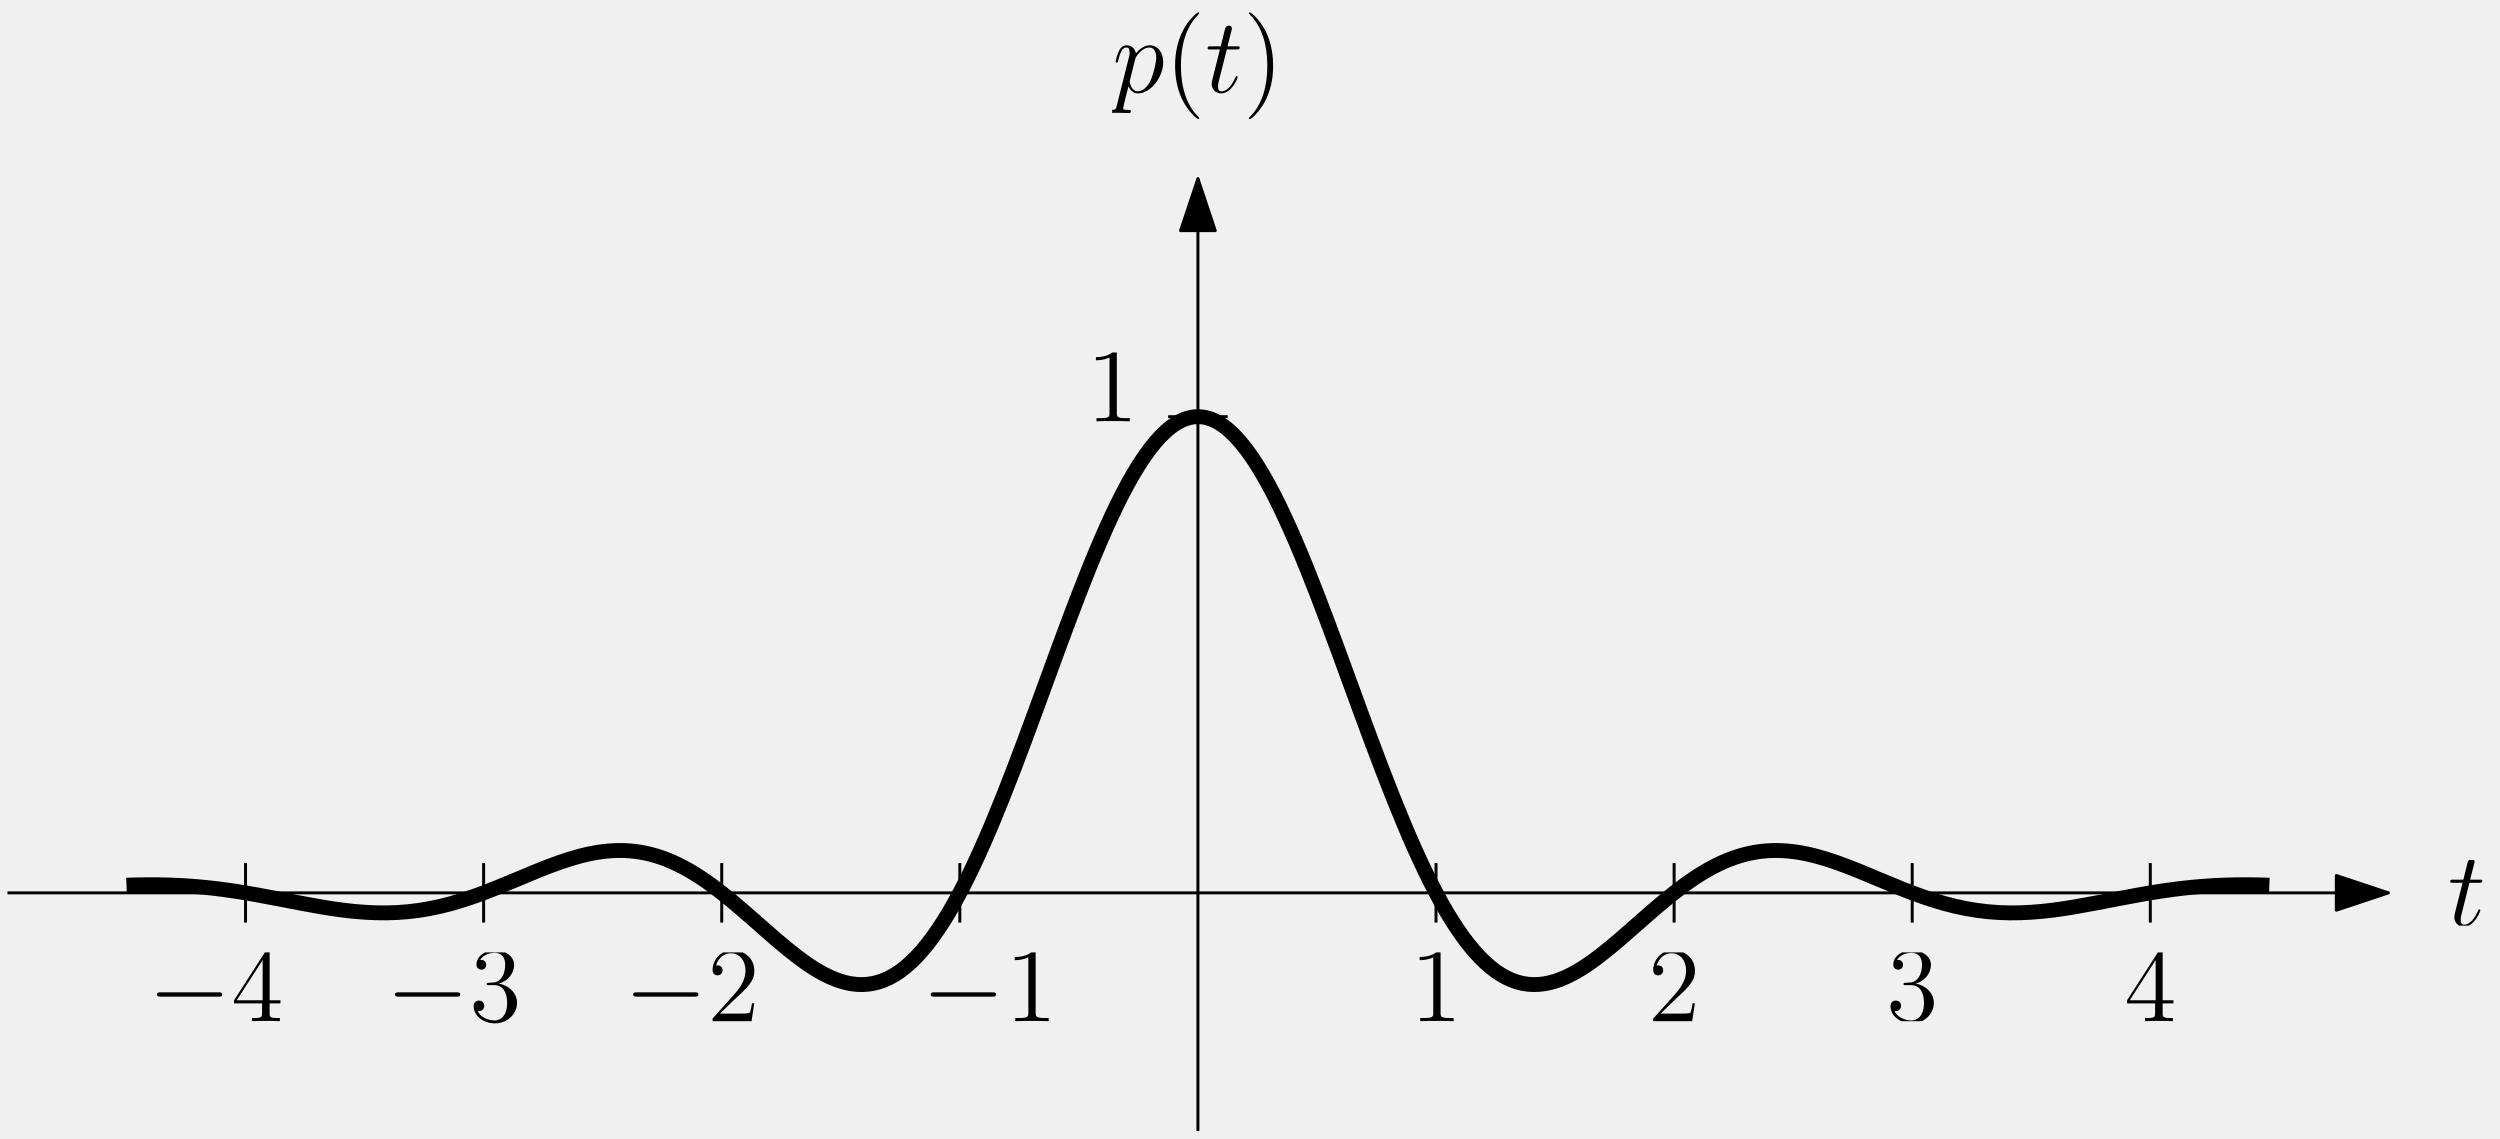
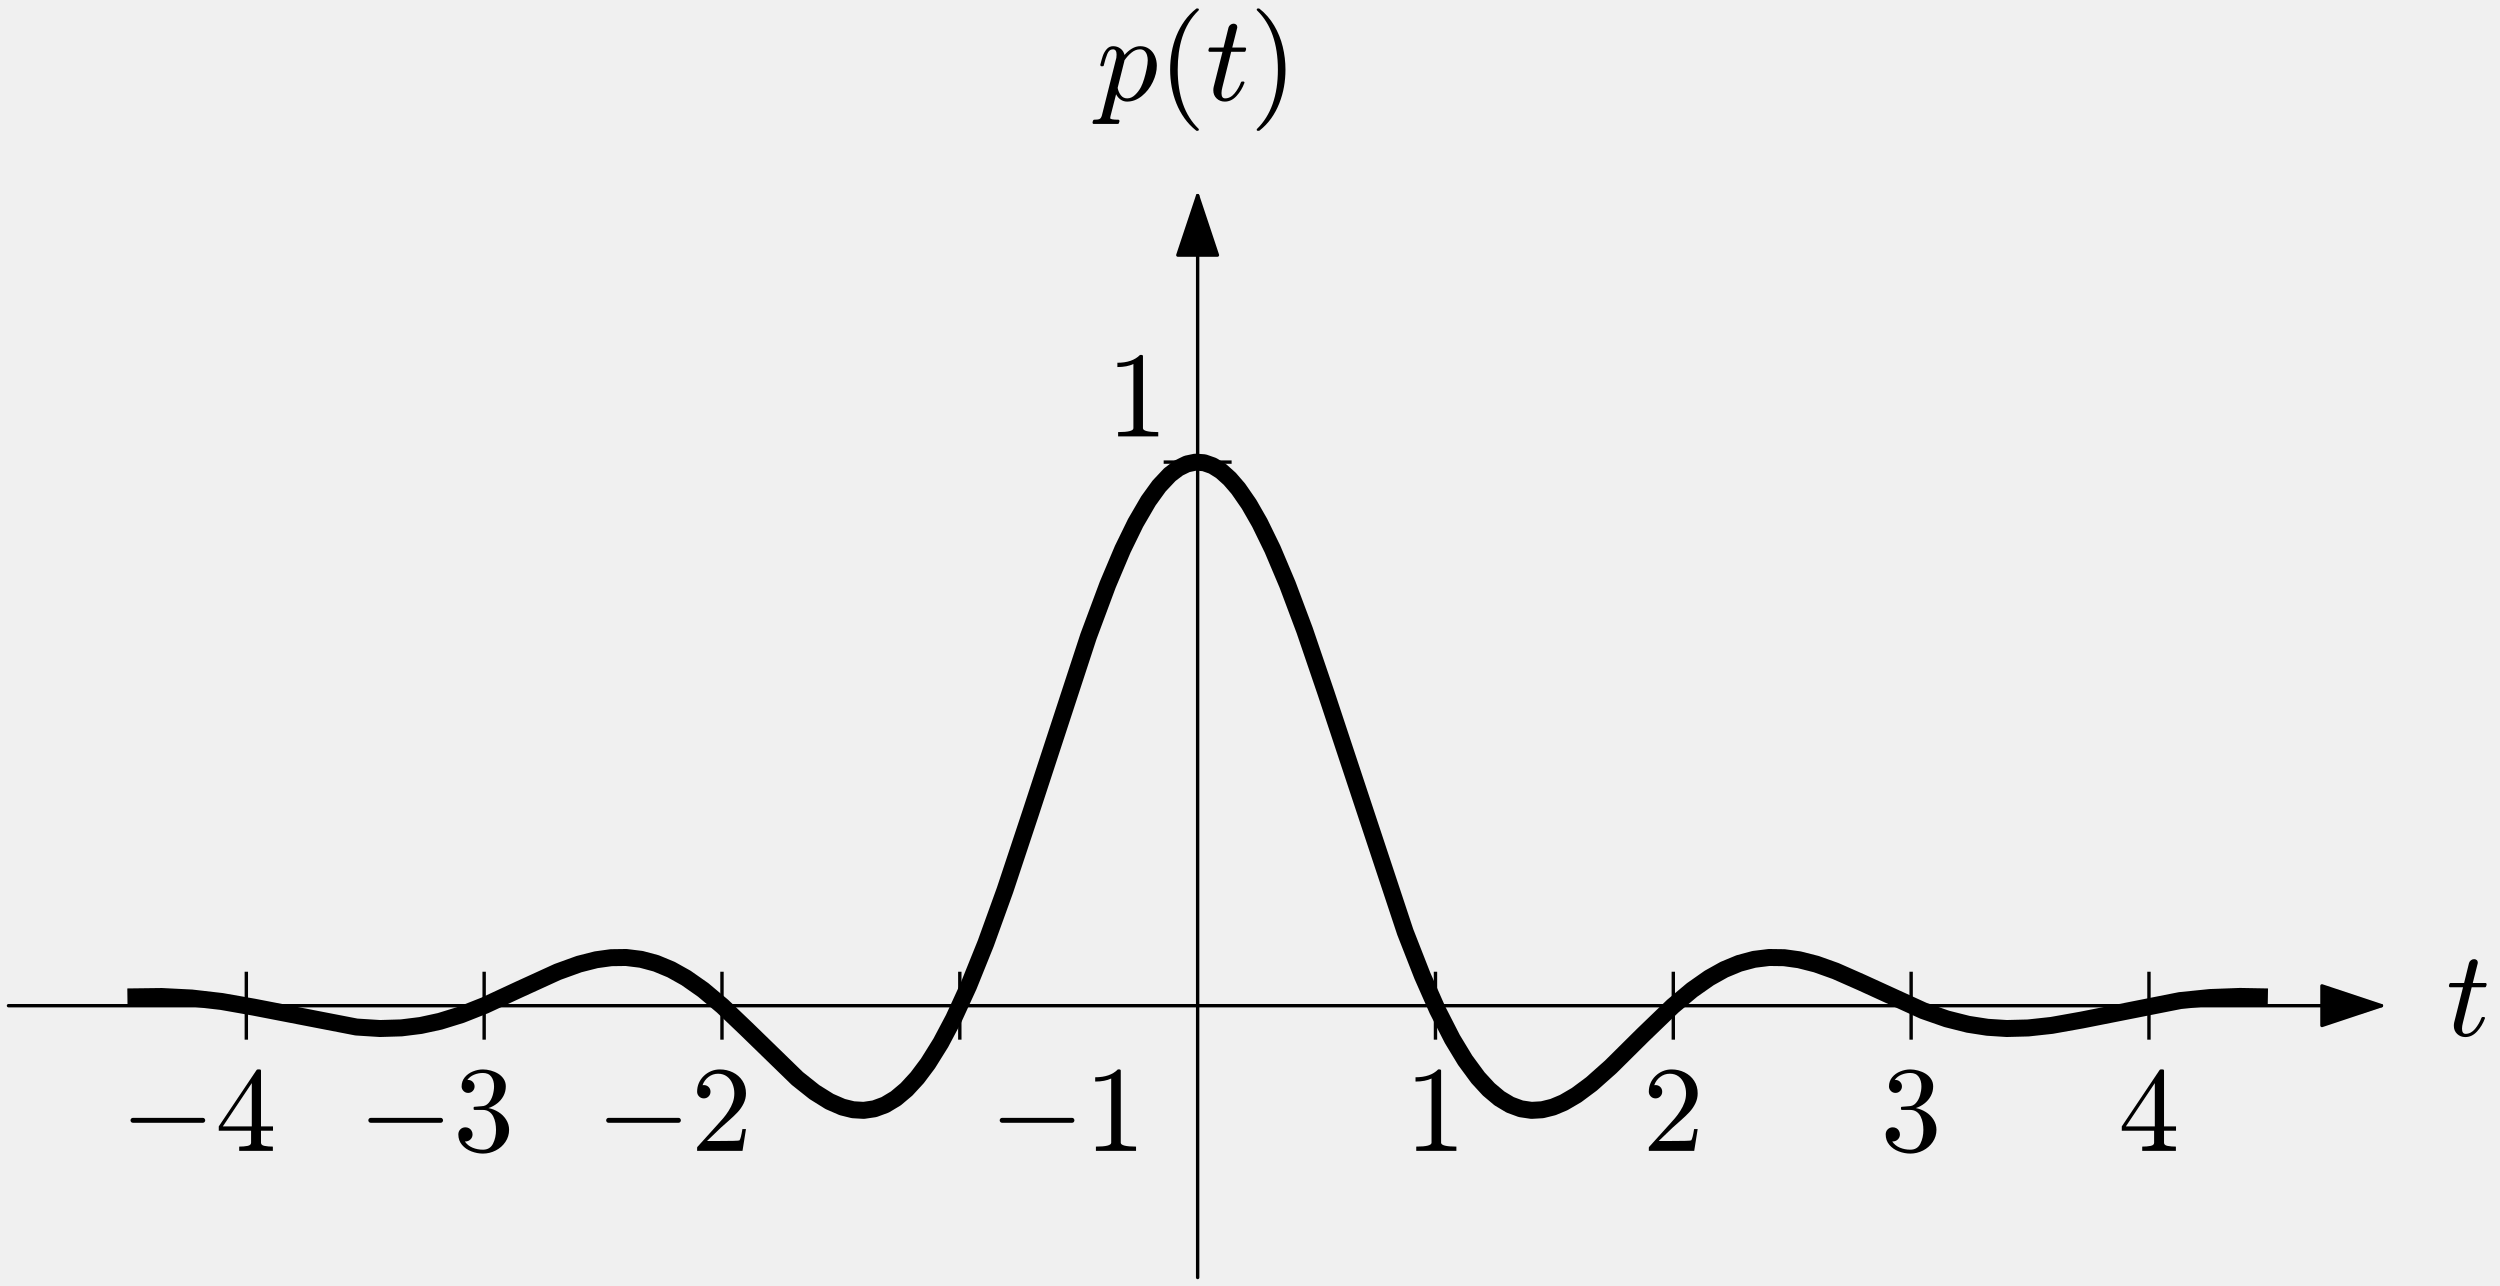
- <svg xmlns="http://www.w3.org/2000/svg" xmlns:xlink="http://www.w3.org/1999/xlink" width="336" height="153" viewBox="0 0 336 153">
+ <svg xmlns="http://www.w3.org/2000/svg" xmlns:xlink="http://www.w3.org/1999/xlink" width="294.328" height="151.4" viewBox="0 0 294.328 151.4" version="1.1">
  <style>
-       .fill { fill: black; }
-       .stroke { stroke: black; }
-       @media (prefers-color-scheme: dark) {
-         .fill { fill: white; }
-         .stroke { stroke: white; }
-       }
-     </style>
+ svg { color: black; fill: currentColor; }
+ @media (prefers-color-scheme: dark) { svg { color: white; } }
+ </style>
  <defs>
-     <g>
-       <g id="glyph-0-0">
-         <path d="M 6.312 -2.406 L 6 -2.406 C 5.953 -2.172 5.844 -1.375 5.688 -1.141 C 5.594 -1.016 4.781 -1.016 4.344 -1.016 L 1.688 -1.016 C 2.078 -1.344 2.953 -2.266 3.328 -2.609 C 5.516 -4.625 6.312 -5.359 6.312 -6.781 C 6.312 -8.438 5 -9.531 3.344 -9.531 C 1.672 -9.531 0.703 -8.125 0.703 -6.891 C 0.703 -6.156 1.328 -6.156 1.375 -6.156 C 1.672 -6.156 2.047 -6.375 2.047 -6.828 C 2.047 -7.234 1.781 -7.5 1.375 -7.5 C 1.25 -7.5 1.219 -7.5 1.172 -7.484 C 1.453 -8.469 2.219 -9.125 3.156 -9.125 C 4.375 -9.125 5.125 -8.109 5.125 -6.781 C 5.125 -5.562 4.422 -4.5 3.594 -3.578 L 0.703 -0.344 L 0.703 0 L 5.938 0 Z M 6.312 -2.406 " />
+     <style type="text/css">*{stroke-linejoin: round; stroke-linecap: butt}</style>
+   </defs>
+   <g id="figure_1">
+     <g id="patch_1">
+       <path d="M 0 151.4 L 294.328 151.4 L 294.328 0 L 0 0 L 0 151.4 z " style="fill: none" />
+     </g>
+     <g id="axes_1">
+       <g id="line2d_1">
+         <defs>
+           <path id="md6f2178f88" d="M 4 0 L -4 -0 " style="stroke: currentColor; stroke-width: 0.4" />
+         </defs>
+         <g clip-path="url(#p6a3c8a5337)">
+           <use xlink:href="#md6f2178f88" x="141" y="54.4" style="stroke: currentColor; stroke-width: 0.4" />
+         </g>
      </g>
-       <g id="glyph-0-1">
-         <path d="M 4.125 -9.188 C 4.125 -9.531 4.125 -9.531 3.844 -9.531 C 3.5 -9.156 2.781 -8.625 1.312 -8.625 L 1.312 -8.203 C 1.641 -8.203 2.359 -8.203 3.141 -8.578 L 3.141 -1.109 C 3.141 -0.594 3.094 -0.422 1.844 -0.422 L 1.391 -0.422 L 1.391 0 C 1.781 -0.031 3.172 -0.031 3.641 -0.031 C 4.109 -0.031 5.5 -0.031 5.875 0 L 5.875 -0.422 L 5.438 -0.422 C 4.172 -0.422 4.125 -0.594 4.125 -1.109 Z M 4.125 -9.188 " />
+       <g id="line2d_2">
+         <path d="M 15 117.37 L 19.032 117.32 L 22.56 117.498 L 26.088 117.905 L 29.868 118.57 L 41.964 120.913 L 44.736 121.089 L 47.256 121.014 L 49.524 120.732 L 51.792 120.241 L 54.312 119.462 L 57.084 118.364 L 61.116 116.491 L 65.652 114.418 L 68.172 113.506 L 70.188 112.994 L 71.952 112.75 L 73.716 112.726 L 75.48 112.943 L 77.244 113.416 L 79.008 114.148 L 80.772 115.134 L 82.788 116.547 L 85.056 118.45 L 87.828 121.094 L 93.876 126.976 L 95.892 128.579 L 97.656 129.68 L 99.168 130.338 L 100.428 130.651 L 101.688 130.725 L 102.948 130.539 L 104.208 130.074 L 105.468 129.317 L 106.728 128.256 L 107.988 126.886 L 109.248 125.205 L 110.76 122.779 L 112.272 119.923 L 114.036 116.077 L 116.052 111.073 L 118.32 104.798 L 121.344 95.696 L 128.148 74.924 L 130.416 68.833 L 132.18 64.659 L 133.692 61.561 L 135.204 58.966 L 136.464 57.221 L 137.724 55.881 L 138.732 55.113 L 139.74 54.621 L 140.748 54.409 L 141.756 54.479 L 142.764 54.832 L 143.772 55.463 L 144.78 56.368 L 145.788 57.538 L 147.048 59.361 L 148.308 61.561 L 149.82 64.659 L 151.584 68.833 L 153.6 74.213 L 156.12 81.606 L 165.444 109.732 L 167.46 114.883 L 169.224 118.878 L 170.988 122.333 L 172.5 124.831 L 174.012 126.886 L 175.272 128.256 L 176.532 129.317 L 177.792 130.074 L 179.052 130.539 L 180.312 130.725 L 181.572 130.651 L 182.832 130.338 L 184.092 129.809 L 185.604 128.926 L 187.368 127.614 L 189.636 125.599 L 193.416 121.85 L 196.944 118.45 L 199.212 116.547 L 201.228 115.134 L 202.992 114.148 L 204.756 113.416 L 206.52 112.943 L 208.284 112.726 L 210.048 112.75 L 211.812 112.994 L 213.828 113.506 L 216.096 114.316 L 219.12 115.65 L 226.428 118.99 L 229.2 119.957 L 231.72 120.592 L 233.988 120.943 L 236.256 121.088 L 238.776 121.023 L 241.548 120.722 L 245.076 120.092 L 256.668 117.799 L 260.196 117.441 L 263.724 117.311 L 267 117.37 L 267 117.37 " clip-path="url(#p6a3c8a5337)" style="fill: none; stroke: currentColor; stroke-width: 2" />
      </g>
-       <g id="glyph-0-2">
-         <path d="M 2.641 -5.156 C 2.391 -5.141 2.344 -5.125 2.344 -4.984 C 2.344 -4.844 2.406 -4.844 2.672 -4.844 L 3.328 -4.844 C 4.547 -4.844 5.094 -3.844 5.094 -2.469 C 5.094 -0.594 4.109 -0.094 3.406 -0.094 C 2.719 -0.094 1.547 -0.422 1.141 -1.359 C 1.594 -1.297 2.016 -1.547 2.016 -2.062 C 2.016 -2.484 1.703 -2.766 1.312 -2.766 C 0.969 -2.766 0.594 -2.562 0.594 -2.016 C 0.594 -0.75 1.859 0.297 3.453 0.297 C 5.156 0.297 6.422 -1 6.422 -2.453 C 6.422 -3.766 5.359 -4.812 3.984 -5.047 C 5.234 -5.406 6.031 -6.453 6.031 -7.578 C 6.031 -8.703 4.859 -9.531 3.469 -9.531 C 2.031 -9.531 0.969 -8.656 0.969 -7.609 C 0.969 -7.047 1.422 -6.922 1.641 -6.922 C 1.938 -6.922 2.281 -7.141 2.281 -7.578 C 2.281 -8.031 1.938 -8.234 1.625 -8.234 C 1.531 -8.234 1.5 -8.234 1.469 -8.219 C 2.016 -9.188 3.359 -9.188 3.422 -9.188 C 3.906 -9.188 4.828 -8.984 4.828 -7.578 C 4.828 -7.297 4.797 -6.5 4.375 -5.875 C 3.938 -5.25 3.453 -5.203 3.062 -5.188 Z M 2.641 -5.156 " />
+       <g id="line2d_3">
+         <defs>
+           <path id="mf447802146" d="M 0 4 L 0 -4 " style="stroke: currentColor; stroke-width: 0.4" />
+         </defs>
+         <g clip-path="url(#p6a3c8a5337)">
+           <use xlink:href="#mf447802146" x="29" y="118.4" style="stroke: currentColor; stroke-width: 0.4" />
+           <use xlink:href="#mf447802146" x="57" y="118.4" style="stroke: currentColor; stroke-width: 0.4" />
+           <use xlink:href="#mf447802146" x="85" y="118.4" style="stroke: currentColor; stroke-width: 0.4" />
+           <use xlink:href="#mf447802146" x="113" y="118.4" style="stroke: currentColor; stroke-width: 0.4" />
+           <use xlink:href="#mf447802146" x="169" y="118.4" style="stroke: currentColor; stroke-width: 0.4" />
+           <use xlink:href="#mf447802146" x="197" y="118.4" style="stroke: currentColor; stroke-width: 0.4" />
+           <use xlink:href="#mf447802146" x="225" y="118.4" style="stroke: currentColor; stroke-width: 0.4" />
+           <use xlink:href="#mf447802146" x="253" y="118.4" style="stroke: currentColor; stroke-width: 0.4" />
+         </g>
      </g>
-       <g id="glyph-0-3">
-         <path d="M 5.172 -9.344 C 5.172 -9.609 5.172 -9.688 4.984 -9.688 C 4.859 -9.688 4.812 -9.688 4.703 -9.516 L 0.391 -2.812 L 0.391 -2.391 L 4.156 -2.391 L 4.156 -1.094 C 4.156 -0.562 4.125 -0.422 3.078 -0.422 L 2.797 -0.422 L 2.797 0 C 3.125 -0.031 4.266 -0.031 4.656 -0.031 C 5.062 -0.031 6.203 -0.031 6.547 0 L 6.547 -0.422 L 6.25 -0.422 C 5.219 -0.422 5.172 -0.562 5.172 -1.094 L 5.172 -2.391 L 6.625 -2.391 L 6.625 -2.812 L 5.172 -2.812 Z M 4.234 -8.219 L 4.234 -2.812 L 0.75 -2.812 Z M 4.234 -8.219 " />
+       <g id="patch_2">
+         <path d="M 1 118.4 Q 141 118.4 280.367 118.4 " style="fill: none; stroke: currentColor; stroke-width: 0.4; stroke-linecap: round" />
+         <path d="M 273.367 116.07 L 280.367 118.4 L 273.367 120.73 z " style="stroke: currentColor; stroke-width: 0.4; stroke-linecap: round" />
      </g>
-       <g id="glyph-1-0">
-         <path d="M 2.891 -5.766 L 4.203 -5.766 C 4.469 -5.766 4.625 -5.766 4.625 -6.031 C 4.625 -6.188 4.531 -6.188 4.25 -6.188 L 2.984 -6.188 L 3.516 -8.281 C 3.578 -8.484 3.578 -8.5 3.578 -8.609 C 3.578 -8.828 3.391 -8.969 3.203 -8.969 C 3.078 -8.969 2.75 -8.922 2.641 -8.469 L 2.078 -6.188 L 0.734 -6.188 C 0.438 -6.188 0.312 -6.188 0.312 -5.906 C 0.312 -5.766 0.422 -5.766 0.688 -5.766 L 1.969 -5.766 L 1.016 -1.984 C 0.906 -1.484 0.859 -1.328 0.859 -1.141 C 0.859 -0.469 1.328 0.141 2.141 0.141 C 3.578 0.141 4.359 -1.953 4.359 -2.047 C 4.359 -2.141 4.297 -2.188 4.219 -2.188 C 4.188 -2.188 4.125 -2.188 4.109 -2.125 C 4.094 -2.109 4.078 -2.094 3.969 -1.859 C 3.672 -1.141 3.016 -0.141 2.188 -0.141 C 1.75 -0.141 1.719 -0.5 1.719 -0.812 C 1.719 -0.828 1.719 -1.109 1.766 -1.281 Z M 2.891 -5.766 " />
+       <g id="patch_3">
+         <path d="M 141 150.4 Q 141 86.4 141 23.033 " style="fill: none; stroke: currentColor; stroke-width: 0.4; stroke-linecap: round" />
+         <path d="M 138.67 30.033 L 141 23.033 L 143.33 30.033 z " style="stroke: currentColor; stroke-width: 0.4; stroke-linecap: round" />
      </g>
-       <g id="glyph-2-0">
-         <path d="M 0.609 1.828 C 0.516 2.25 0.453 2.359 -0.125 2.359 C -0.297 2.359 -0.438 2.359 -0.438 2.641 C -0.438 2.672 -0.438 2.781 -0.266 2.781 C -0.094 2.781 0.109 2.75 0.297 2.75 L 0.922 2.75 C 1.219 2.75 1.953 2.781 2.25 2.781 C 2.344 2.781 2.516 2.781 2.516 2.531 C 2.516 2.359 2.406 2.359 2.172 2.359 C 1.5 2.359 1.469 2.266 1.469 2.156 C 1.469 1.984 2.109 -0.484 2.188 -0.812 C 2.359 -0.422 2.734 0.141 3.484 0.141 C 5.109 0.141 6.859 -1.969 6.859 -4.078 C 6.859 -5.391 6.109 -6.328 5.031 -6.328 C 4.109 -6.328 3.344 -5.438 3.188 -5.234 C 3.062 -5.953 2.516 -6.328 1.938 -6.328 C 1.516 -6.328 1.188 -6.125 0.922 -5.578 C 0.656 -5.062 0.453 -4.188 0.453 -4.125 C 0.453 -4.078 0.516 -4 0.609 -4 C 0.734 -4 0.75 -4.016 0.828 -4.344 C 1.047 -5.188 1.312 -6.031 1.891 -6.031 C 2.219 -6.031 2.344 -5.812 2.344 -5.375 C 2.344 -5.031 2.297 -4.891 2.234 -4.641 Z M 3.094 -4.469 C 3.203 -4.875 3.594 -5.297 3.828 -5.5 C 3.984 -5.641 4.453 -6.031 5 -6.031 C 5.641 -6.031 5.922 -5.406 5.922 -4.656 C 5.922 -3.969 5.516 -2.359 5.156 -1.609 C 4.812 -0.828 4.141 -0.141 3.484 -0.141 C 2.516 -0.141 2.359 -1.375 2.359 -1.438 C 2.359 -1.484 2.375 -1.594 2.391 -1.656 Z M 3.094 -4.469 " />
+       <g id="text_1">
+         <g transform="translate(288 121.993) scale(0.144 -0.144)">
+           <defs>
+             <path id="Cmmi10-30" d="M 397 519 Q 397 613 416 697 L 878 2534 L 206 2534 Q 141 2534 141 2619 Q 166 2759 225 2759 L 934 2759 L 1191 3803 Q 1216 3888 1291 3947 Q 1366 4006 1459 4006 Q 1541 4006 1595 3957 Q 1650 3909 1650 3828 Q 1650 3809 1648 3798 Q 1647 3788 1644 3775 L 1388 2759 L 2047 2759 Q 2113 2759 2113 2675 Q 2109 2659 2100 2621 Q 2091 2584 2075 2559 Q 2059 2534 2028 2534 L 1331 2534 L 872 684 Q 825 503 825 372 Q 825 97 1013 97 Q 1294 97 1511 361 Q 1728 625 1844 941 Q 1869 978 1894 978 L 1972 978 Q 1997 978 2012 961 Q 2028 944 2028 922 Q 2028 909 2022 903 Q 1881 516 1612 222 Q 1344 -72 997 -72 Q 744 -72 570 93 Q 397 259 397 519 z " transform="scale(0.015625)" />
+           </defs>
+           <use xlink:href="#Cmmi10-30" transform="translate(0 0.40625)" />
+         </g>
      </g>
-       <g id="glyph-3-0">
-         <path d="M 4.656 3.484 C 4.656 3.438 4.656 3.406 4.422 3.172 C 2.984 1.719 2.188 -0.641 2.188 -3.578 C 2.188 -6.359 2.859 -8.75 4.516 -10.438 C 4.656 -10.578 4.656 -10.594 4.656 -10.641 C 4.656 -10.734 4.594 -10.75 4.531 -10.75 C 4.344 -10.75 3.172 -9.719 2.469 -8.312 C 1.734 -6.875 1.406 -5.328 1.406 -3.578 C 1.406 -2.297 1.609 -0.594 2.359 0.953 C 3.203 2.672 4.375 3.594 4.531 3.594 C 4.594 3.594 4.656 3.578 4.656 3.484 Z M 4.656 3.484 " />
+       <g id="text_2">
+         <g transform="translate(129.12 11.8) scale(0.144 -0.144)">
+           <defs>
+             <path id="Cmmi10-80" d="M -159 -1241 Q -219 -1241 -219 -1159 Q -197 -1019 -134 -1019 Q 66 -1019 145 -983 Q 225 -947 269 -800 L 991 2081 Q 1038 2200 1038 2388 Q 1038 2663 850 2663 Q 650 2663 553 2423 Q 456 2184 366 1819 Q 366 1778 313 1778 L 238 1778 Q 222 1778 203 1801 Q 184 1825 184 1844 Q 253 2122 317 2315 Q 381 2509 517 2668 Q 653 2828 856 2828 Q 1075 2828 1240 2704 Q 1406 2581 1453 2369 Q 1628 2572 1840 2700 Q 2053 2828 2278 2828 Q 2547 2828 2745 2684 Q 2944 2541 3044 2308 Q 3144 2075 3144 1806 Q 3144 1394 2933 953 Q 2722 513 2361 220 Q 2000 -72 1588 -72 Q 1400 -72 1248 34 Q 1097 141 1013 313 L 722 -825 Q 706 -919 703 -934 Q 703 -1019 1125 -1019 Q 1191 -1019 1191 -1100 Q 1169 -1184 1155 -1212 Q 1141 -1241 1081 -1241 L -159 -1241 z M 1594 97 Q 1816 97 2006 280 Q 2197 463 2316 691 Q 2403 863 2479 1111 Q 2556 1359 2612 1640 Q 2669 1922 2669 2088 Q 2669 2234 2630 2362 Q 2591 2491 2502 2577 Q 2413 2663 2266 2663 Q 2031 2663 1823 2495 Q 1616 2328 1447 2081 L 1447 2059 L 1094 647 Q 1138 419 1263 258 Q 1388 97 1594 97 z " transform="scale(0.015625)" />
+             <path id="Cmr10-77" d="M 1984 -1588 Q 1628 -1306 1370 -942 Q 1113 -578 948 -165 Q 784 247 703 697 Q 622 1147 622 1600 Q 622 2059 703 2509 Q 784 2959 951 3375 Q 1119 3791 1378 4153 Q 1638 4516 1984 4788 Q 1984 4800 2016 4800 L 2075 4800 Q 2094 4800 2109 4783 Q 2125 4766 2125 4744 Q 2125 4716 2113 4703 Q 1800 4397 1592 4047 Q 1384 3697 1257 3301 Q 1131 2906 1075 2482 Q 1019 2059 1019 1600 Q 1019 -434 2106 -1491 Q 2125 -1509 2125 -1544 Q 2125 -1559 2108 -1579 Q 2091 -1600 2075 -1600 L 2016 -1600 Q 1984 -1600 1984 -1588 z " transform="scale(0.015625)" />
+             <path id="Cmr10-44" d="M 416 -1600 Q 359 -1600 359 -1544 Q 359 -1516 372 -1503 Q 1466 -434 1466 1600 Q 1466 3634 384 4691 Q 359 4706 359 4744 Q 359 4766 376 4783 Q 394 4800 416 4800 L 475 4800 Q 494 4800 506 4788 Q 966 4425 1272 3906 Q 1578 3388 1720 2800 Q 1863 2213 1863 1600 Q 1863 1147 1786 708 Q 1709 269 1542 -157 Q 1375 -584 1119 -945 Q 863 -1306 506 -1588 Q 494 -1600 475 -1600 L 416 -1600 z " transform="scale(0.015625)" />
+           </defs>
+           <use xlink:href="#Cmmi10-80" />
+           <use xlink:href="#Cmr10-77" transform="translate(50.29297 0)" />
+           <use xlink:href="#Cmmi10-30" transform="translate(89.11133 0)" />
+           <use xlink:href="#Cmr10-44" transform="translate(125.1953 0)" />
+         </g>
      </g>
-       <g id="glyph-4-0">
-         <path d="M 2.891 -5.766 L 4.203 -5.766 C 4.469 -5.766 4.625 -5.766 4.625 -6.031 C 4.625 -6.188 4.531 -6.188 4.25 -6.188 L 2.984 -6.188 L 3.516 -8.281 C 3.578 -8.484 3.578 -8.5 3.578 -8.609 C 3.578 -8.828 3.391 -8.969 3.203 -8.969 C 3.078 -8.969 2.75 -8.922 2.641 -8.469 L 2.078 -6.188 L 0.734 -6.188 C 0.438 -6.188 0.312 -6.188 0.312 -5.906 C 0.312 -5.766 0.422 -5.766 0.688 -5.766 L 1.969 -5.766 L 1.016 -1.984 C 0.906 -1.484 0.859 -1.328 0.859 -1.141 C 0.859 -0.469 1.328 0.141 2.141 0.141 C 3.578 0.141 4.359 -1.953 4.359 -2.047 C 4.359 -2.141 4.297 -2.188 4.219 -2.188 C 4.188 -2.188 4.125 -2.188 4.109 -2.125 C 4.094 -2.109 4.078 -2.094 3.969 -1.859 C 3.672 -1.141 3.016 -0.141 2.188 -0.141 C 1.75 -0.141 1.719 -0.5 1.719 -0.812 C 1.719 -0.828 1.719 -1.109 1.766 -1.281 Z M 2.891 -5.766 " />
+       <g id="text_3">
+         <g transform="translate(130.3 51.43281) scale(0.144 -0.144)">
+           <defs>
+             <path id="Cmr10-64" d="M 594 0 L 594 225 Q 1394 225 1394 428 L 1394 3788 Q 1063 3628 556 3628 L 556 3853 Q 1341 3853 1741 4263 L 1831 4263 Q 1853 4263 1873 4245 Q 1894 4228 1894 4206 L 1894 428 Q 1894 225 2694 225 L 2694 0 L 594 0 z " transform="scale(0.015625)" />
+           </defs>
+           <use xlink:href="#Cmr10-64" transform="translate(0 0.390625)" />
+         </g>
      </g>
-       <g id="glyph-5-0">
-         <path d="M 4.047 -3.578 C 4.047 -4.656 3.906 -6.438 3.094 -8.109 C 2.25 -9.828 1.078 -10.75 0.922 -10.75 C 0.859 -10.75 0.781 -10.734 0.781 -10.641 C 0.781 -10.594 0.781 -10.578 1.031 -10.328 C 2.469 -8.875 3.266 -6.516 3.266 -3.578 C 3.266 -0.797 2.594 1.594 0.938 3.281 C 0.781 3.406 0.781 3.438 0.781 3.484 C 0.781 3.578 0.859 3.594 0.922 3.594 C 1.109 3.594 2.281 2.562 2.984 1.156 C 3.719 -0.297 4.047 -1.844 4.047 -3.578 Z M 4.047 -3.578 " />
+       <g id="text_4">
+         <g transform="translate(14.168 135.5531) scale(0.144 -0.144)">
+           <defs>
+             <path id="Cmsy10-11" d="M 653 1472 Q 600 1472 565 1512 Q 531 1553 531 1600 Q 531 1647 565 1687 Q 600 1728 653 1728 L 4325 1728 Q 4375 1728 4408 1687 Q 4441 1647 4441 1600 Q 4441 1553 4408 1512 Q 4375 1472 4325 1472 L 653 1472 z " transform="scale(0.015625)" />
+             <path id="Cmr10-3b" d="M 178 1056 L 178 1281 L 2156 4231 Q 2178 4263 2222 4263 L 2316 4263 Q 2388 4263 2388 4191 L 2388 1281 L 3016 1281 L 3016 1056 L 2388 1056 L 2388 428 Q 2388 297 2575 261 Q 2763 225 3009 225 L 3009 0 L 1247 0 L 1247 225 Q 1494 225 1681 261 Q 1869 297 1869 428 L 1869 1056 L 178 1056 z M 391 1281 L 1906 1281 L 1906 3547 L 391 1281 z " transform="scale(0.015625)" />
+           </defs>
+           <use xlink:href="#Cmsy10-11" transform="translate(0 0.390625)" />
+           <use xlink:href="#Cmr10-3b" transform="translate(77.68555 0.390625)" />
+         </g>
      </g>
-       <g id="glyph-6-0">
-         <path d="M 9.453 -3.297 C 9.703 -3.297 9.953 -3.297 9.953 -3.578 C 9.953 -3.875 9.703 -3.875 9.453 -3.875 L 1.688 -3.875 C 1.453 -3.875 1.188 -3.875 1.188 -3.578 C 1.188 -3.297 1.453 -3.297 1.688 -3.297 Z M 9.453 -3.297 " />
+       <g id="text_5">
+         <g transform="translate(42.168 135.5531) scale(0.144 -0.144)">
+           <defs>
+             <path id="Cmr10-6e" d="M 609 494 Q 759 275 1012 169 Q 1266 63 1556 63 Q 1928 63 2084 380 Q 2241 697 2241 1100 Q 2241 1281 2208 1462 Q 2175 1644 2097 1800 Q 2019 1956 1883 2050 Q 1747 2144 1550 2144 L 1125 2144 Q 1069 2144 1069 2203 L 1069 2259 Q 1069 2309 1125 2309 L 1478 2338 Q 1703 2338 1851 2506 Q 2000 2675 2069 2917 Q 2138 3159 2138 3378 Q 2138 3684 1994 3881 Q 1850 4078 1556 4078 Q 1313 4078 1091 3986 Q 869 3894 738 3706 Q 750 3709 759 3711 Q 769 3713 781 3713 Q 925 3713 1022 3613 Q 1119 3513 1119 3372 Q 1119 3234 1022 3134 Q 925 3034 781 3034 Q 641 3034 541 3134 Q 441 3234 441 3372 Q 441 3647 606 3850 Q 772 4053 1033 4158 Q 1294 4263 1556 4263 Q 1750 4263 1965 4205 Q 2181 4147 2356 4039 Q 2531 3931 2642 3762 Q 2753 3594 2753 3378 Q 2753 3109 2633 2881 Q 2513 2653 2303 2487 Q 2094 2322 1844 2241 Q 2122 2188 2372 2031 Q 2622 1875 2773 1631 Q 2925 1388 2925 1106 Q 2925 753 2731 467 Q 2538 181 2222 20 Q 1906 -141 1556 -141 Q 1256 -141 954 -26 Q 653 88 461 316 Q 269 544 269 863 Q 269 1022 375 1128 Q 481 1234 641 1234 Q 744 1234 830 1186 Q 916 1138 964 1050 Q 1013 963 1013 863 Q 1013 706 903 600 Q 794 494 641 494 L 609 494 z " transform="scale(0.015625)" />
+           </defs>
+           <use xlink:href="#Cmsy10-11" transform="translate(0 0.390625)" />
+           <use xlink:href="#Cmr10-6e" transform="translate(77.68555 0.390625)" />
+         </g>
      </g>
-       <g id="glyph-7-0">
-         <path d="M 4.125 -9.188 C 4.125 -9.531 4.125 -9.531 3.844 -9.531 C 3.5 -9.156 2.781 -8.625 1.312 -8.625 L 1.312 -8.203 C 1.641 -8.203 2.359 -8.203 3.141 -8.578 L 3.141 -1.109 C 3.141 -0.594 3.094 -0.422 1.844 -0.422 L 1.391 -0.422 L 1.391 0 C 1.781 -0.031 3.172 -0.031 3.641 -0.031 C 4.109 -0.031 5.5 -0.031 5.875 0 L 5.875 -0.422 L 5.438 -0.422 C 4.172 -0.422 4.125 -0.594 4.125 -1.109 Z M 4.125 -9.188 " />
+       <g id="text_6">
+         <g transform="translate(70.168 135.5531) scale(0.144 -0.144)">
+           <defs>
+             <path id="Cmr10-31" d="M 319 0 L 319 172 Q 319 188 331 206 L 1325 1306 Q 1550 1550 1690 1715 Q 1831 1881 1968 2097 Q 2106 2313 2186 2536 Q 2266 2759 2266 3009 Q 2266 3272 2169 3511 Q 2072 3750 1880 3894 Q 1688 4038 1416 4038 Q 1138 4038 916 3870 Q 694 3703 603 3438 Q 628 3444 672 3444 Q 816 3444 917 3347 Q 1019 3250 1019 3097 Q 1019 2950 917 2848 Q 816 2747 672 2747 Q 522 2747 420 2851 Q 319 2956 319 3097 Q 319 3338 409 3548 Q 500 3759 670 3923 Q 841 4088 1055 4175 Q 1269 4263 1509 4263 Q 1875 4263 2190 4108 Q 2506 3953 2690 3670 Q 2875 3388 2875 3009 Q 2875 2731 2753 2481 Q 2631 2231 2440 2026 Q 2250 1822 1953 1562 Q 1656 1303 1563 1216 L 838 519 L 1453 519 Q 1906 519 2211 526 Q 2516 534 2534 550 Q 2609 631 2688 1141 L 2875 1141 L 2694 0 L 319 0 z " transform="scale(0.015625)" />
+           </defs>
+           <use xlink:href="#Cmsy10-11" transform="translate(0 0.390625)" />
+           <use xlink:href="#Cmr10-31" transform="translate(77.68555 0.390625)" />
+         </g>
      </g>
-       <g id="glyph-7-1">
-         <path d="M 6.312 -2.406 L 6 -2.406 C 5.953 -2.172 5.844 -1.375 5.688 -1.141 C 5.594 -1.016 4.781 -1.016 4.344 -1.016 L 1.688 -1.016 C 2.078 -1.344 2.953 -2.266 3.328 -2.609 C 5.516 -4.625 6.312 -5.359 6.312 -6.781 C 6.312 -8.438 5 -9.531 3.344 -9.531 C 1.672 -9.531 0.703 -8.125 0.703 -6.891 C 0.703 -6.156 1.328 -6.156 1.375 -6.156 C 1.672 -6.156 2.047 -6.375 2.047 -6.828 C 2.047 -7.234 1.781 -7.5 1.375 -7.5 C 1.25 -7.5 1.219 -7.5 1.172 -7.484 C 1.453 -8.469 2.219 -9.125 3.156 -9.125 C 4.375 -9.125 5.125 -8.109 5.125 -6.781 C 5.125 -5.562 4.422 -4.5 3.594 -3.578 L 0.703 -0.344 L 0.703 0 L 5.938 0 Z M 6.312 -2.406 " />
+       <g id="text_7">
+         <g transform="translate(116.5 135.5531) scale(0.144 -0.144)">
+           <use xlink:href="#Cmsy10-11" transform="translate(0 0.390625)" />
+           <use xlink:href="#Cmr10-64" transform="translate(77.68555 0.390625)" />
+         </g>
      </g>
-       <g id="glyph-7-2">
-         <path d="M 2.641 -5.156 C 2.391 -5.141 2.344 -5.125 2.344 -4.984 C 2.344 -4.844 2.406 -4.844 2.672 -4.844 L 3.328 -4.844 C 4.547 -4.844 5.094 -3.844 5.094 -2.469 C 5.094 -0.594 4.109 -0.094 3.406 -0.094 C 2.719 -0.094 1.547 -0.422 1.141 -1.359 C 1.594 -1.297 2.016 -1.547 2.016 -2.062 C 2.016 -2.484 1.703 -2.766 1.312 -2.766 C 0.969 -2.766 0.594 -2.562 0.594 -2.016 C 0.594 -0.75 1.859 0.297 3.453 0.297 C 5.156 0.297 6.422 -1 6.422 -2.453 C 6.422 -3.766 5.359 -4.812 3.984 -5.047 C 5.234 -5.406 6.031 -6.453 6.031 -7.578 C 6.031 -8.703 4.859 -9.531 3.469 -9.531 C 2.031 -9.531 0.969 -8.656 0.969 -7.609 C 0.969 -7.047 1.422 -6.922 1.641 -6.922 C 1.938 -6.922 2.281 -7.141 2.281 -7.578 C 2.281 -8.031 1.938 -8.234 1.625 -8.234 C 1.531 -8.234 1.5 -8.234 1.469 -8.219 C 2.016 -9.188 3.359 -9.188 3.422 -9.188 C 3.906 -9.188 4.828 -8.984 4.828 -7.578 C 4.828 -7.297 4.797 -6.5 4.375 -5.875 C 3.938 -5.25 3.453 -5.203 3.062 -5.188 Z M 2.641 -5.156 " />
+       <g id="text_8">
+         <g transform="translate(165.4 135.5531) scale(0.144 -0.144)">
+           <use xlink:href="#Cmr10-64" transform="translate(0 0.390625)" />
+         </g>
      </g>
-       <g id="glyph-7-3">
-         <path d="M 5.172 -9.344 C 5.172 -9.609 5.172 -9.688 4.984 -9.688 C 4.859 -9.688 4.812 -9.688 4.703 -9.516 L 0.391 -2.812 L 0.391 -2.391 L 4.156 -2.391 L 4.156 -1.094 C 4.156 -0.562 4.125 -0.422 3.078 -0.422 L 2.797 -0.422 L 2.797 0 C 3.125 -0.031 4.266 -0.031 4.656 -0.031 C 5.062 -0.031 6.203 -0.031 6.547 0 L 6.547 -0.422 L 6.25 -0.422 C 5.219 -0.422 5.172 -0.562 5.172 -1.094 L 5.172 -2.391 L 6.625 -2.391 L 6.625 -2.812 L 5.172 -2.812 Z M 4.234 -8.219 L 4.234 -2.812 L 0.75 -2.812 Z M 4.234 -8.219 " />
+       <g id="text_9">
+         <g transform="translate(193.4 135.5531) scale(0.144 -0.144)">
+           <use xlink:href="#Cmr10-31" transform="translate(0 0.390625)" />
+         </g>
+       </g>
+       <g id="text_10">
+         <g transform="translate(221.4 135.5531) scale(0.144 -0.144)">
+           <use xlink:href="#Cmr10-6e" transform="translate(0 0.390625)" />
+         </g>
+       </g>
+       <g id="text_11">
+         <g transform="translate(249.4 135.5531) scale(0.144 -0.144)">
+           <use xlink:href="#Cmr10-3b" transform="translate(0 0.390625)" />
+         </g>
      </g>
    </g>
-     <clipPath id="clip-0">
-       <path clip-rule="nonzero" d="M 222 128 L 228 128 L 228 137.246 L 222 137.246 Z M 222 128 " />
-     </clipPath>
-     <clipPath id="clip-1">
-       <path clip-rule="nonzero" d="M 147 47.375 L 152 47.375 L 152 56.621 L 147 56.621 Z M 147 47.375 " />
-     </clipPath>
-     <clipPath id="clip-2">
-       <path clip-rule="nonzero" d="M 329 115.586 L 334 115.586 L 334 124.41 L 329 124.41 Z M 329 115.586 " />
-     </clipPath>
-     <clipPath id="clip-3">
-       <path clip-rule="nonzero" d="M 149.477 6 L 157 6 L 157 16 L 149.477 16 Z M 149.477 6 " />
-     </clipPath>
-     <clipPath id="clip-4">
-       <path clip-rule="nonzero" d="M 157 1.652 L 162 1.652 L 162 16 L 157 16 Z M 157 1.652 " />
-     </clipPath>
-     <clipPath id="clip-5">
-       <path clip-rule="nonzero" d="M 167 1.652 L 172 1.652 L 172 16 L 167 16 Z M 167 1.652 " />
-     </clipPath>
-     <clipPath id="clip-6">
-       <path clip-rule="nonzero" d="M 254 128 L 260 128 L 260 137.246 L 254 137.246 Z M 254 128 " />
-     </clipPath>
-     <clipPath id="clip-7">
-       <path clip-rule="nonzero" d="M 285.488 128 L 292.512 128 L 292.512 137.246 L 285.488 137.246 Z M 285.488 128 " />
-     </clipPath>
-     <clipPath id="clip-8">
-       <path clip-rule="nonzero" d="M 190 128 L 196 128 L 196 137.246 L 190 137.246 Z M 190 128 " />
-     </clipPath>
-     <clipPath id="clip-9">
-       <path clip-rule="nonzero" d="M 136 128 L 141 128 L 141 138 L 136 138 Z M 136 128 " />
-     </clipPath>
-     <clipPath id="clip-10">
-       <path clip-rule="nonzero" d="M 95 128 L 102 128 L 102 138 L 95 138 Z M 95 128 " />
-     </clipPath>
-     <clipPath id="clip-11">
-       <path clip-rule="nonzero" d="M 63 128 L 70 128 L 70 138 L 63 138 Z M 63 128 " />
-     </clipPath>
-     <clipPath id="clip-12">
-       <path clip-rule="nonzero" d="M 31 128 L 38 128 L 38 138 L 31 138 Z M 31 128 " />
+   </g>
+   <defs>
+     <clipPath id="p6a3c8a5337">
+       <rect x="1" y="22.4" width="280" height="128" />
    </clipPath>
  </defs>
-   <path fill="none" stroke-width="0.4" stroke-linecap="butt" stroke-linejoin="round" stroke-opacity="1" stroke-miterlimit="10" d="M 192 544 L 192 672 " transform="matrix(1, 0, 0, -1, -31, 696)" class="stroke" />
-   <path fill-rule="evenodd" fill-opacity="1" stroke-width="0.4" stroke-linecap="butt" stroke-linejoin="round" stroke-opacity="1" stroke-miterlimit="10" d="M 192 672 L 189.668 665 L 194.332 665 Z M 192 672 " transform="matrix(1, 0, 0, -1, -31, 696)" class="fill stroke" />
-   <path fill="none" stroke-width="0.4" stroke-linecap="butt" stroke-linejoin="round" stroke-opacity="1" stroke-miterlimit="10" d="M 32 576 L 352 576 " transform="matrix(1, 0, 0, -1, -31, 696)" class="stroke" />
-   <path fill-rule="evenodd" fill-opacity="1" stroke-width="0.4" stroke-linecap="butt" stroke-linejoin="round" stroke-opacity="1" stroke-miterlimit="10" d="M 352 576 L 345 578.332 L 345 573.668 Z M 352 576 " transform="matrix(1, 0, 0, -1, -31, 696)" class="fill stroke" />
-   <g clip-path="url(#clip-0)">
-     <g fill-opacity="1" class="fill">
-       <use xlink:href="#glyph-0-0" x="221.488" y="137.245" />
-     </g>
-   </g>
-   <g clip-path="url(#clip-1)">
-     <g fill-opacity="1" class="fill">
-       <use xlink:href="#glyph-0-1" x="145.976" y="56.623" />
-     </g>
-   </g>
-   <path fill="none" stroke-width="0.4" stroke-linecap="butt" stroke-linejoin="round" stroke-opacity="1" stroke-miterlimit="10" d="M 256 580 L 256 572 " transform="matrix(1, 0, 0, -1, -31, 696)" class="stroke" />
-   <path fill="none" stroke-width="0.4" stroke-linecap="butt" stroke-linejoin="round" stroke-opacity="1" stroke-miterlimit="10" d="M 188 640 L 196 640 " transform="matrix(1, 0, 0, -1, -31, 696)" class="stroke" />
-   <g clip-path="url(#clip-2)">
-     <g fill-opacity="1" class="fill">
-       <use xlink:href="#glyph-1-0" x="329" y="124.412" />
-     </g>
-   </g>
-   <g clip-path="url(#clip-3)">
-     <g fill-opacity="1" class="fill">
-       <use xlink:href="#glyph-2-0" x="149.476" y="12.413" />
-     </g>
-   </g>
-   <g clip-path="url(#clip-4)">
-     <g fill-opacity="1" class="fill">
-       <use xlink:href="#glyph-3-0" x="156.526" y="12.413" />
-     </g>
-   </g>
-   <g fill-opacity="1" class="fill">
-     <use xlink:href="#glyph-4-0" x="161.989" y="12.413" />
-   </g>
-   <g clip-path="url(#clip-5)">
-     <g fill-opacity="1" class="fill">
-       <use xlink:href="#glyph-5-0" x="167.062" y="12.413" />
-     </g>
-   </g>
-   <g clip-path="url(#clip-6)">
-     <g fill-opacity="1" class="fill">
-       <use xlink:href="#glyph-0-2" x="253.488" y="137.245" />
-     </g>
-   </g>
-   <g clip-path="url(#clip-7)">
-     <g fill-opacity="1" class="fill">
-       <use xlink:href="#glyph-0-3" x="285.488" y="137.245" />
-     </g>
-   </g>
-   <g clip-path="url(#clip-8)">
-     <g fill-opacity="1" class="fill">
-       <use xlink:href="#glyph-0-1" x="189.488" y="137.245" />
-     </g>
-   </g>
-   <g fill-opacity="1" class="fill">
-     <use xlink:href="#glyph-6-0" x="123.909" y="137.245" />
-   </g>
-   <g clip-path="url(#clip-9)">
-     <g fill-opacity="1" class="fill">
-       <use xlink:href="#glyph-7-0" x="135.067" y="137.245" />
-     </g>
-   </g>
-   <g fill-opacity="1" class="fill">
-     <use xlink:href="#glyph-6-0" x="83.909" y="137.245" />
-   </g>
-   <g clip-path="url(#clip-10)">
-     <g fill-opacity="1" class="fill">
-       <use xlink:href="#glyph-7-1" x="95.067" y="137.245" />
-     </g>
-   </g>
-   <g fill-opacity="1" class="fill">
-     <use xlink:href="#glyph-6-0" x="51.909" y="137.245" />
-   </g>
-   <g clip-path="url(#clip-11)">
-     <g fill-opacity="1" class="fill">
-       <use xlink:href="#glyph-7-2" x="63.067" y="137.245" />
-     </g>
-   </g>
-   <g fill-opacity="1" class="fill">
-     <use xlink:href="#glyph-6-0" x="19.909" y="137.245" />
-   </g>
-   <g clip-path="url(#clip-12)">
-     <g fill-opacity="1" class="fill">
-       <use xlink:href="#glyph-7-3" x="31.067" y="137.245" />
-     </g>
-   </g>
-   <path fill="none" stroke-width="0.4" stroke-linecap="butt" stroke-linejoin="round" stroke-opacity="1" stroke-miterlimit="10" d="M 288 580 L 288 572 " transform="matrix(1, 0, 0, -1, -31, 696)" class="stroke" />
-   <path fill="none" stroke-width="0.4" stroke-linecap="butt" stroke-linejoin="round" stroke-opacity="1" stroke-miterlimit="10" d="M 320 580 L 320 572 " transform="matrix(1, 0, 0, -1, -31, 696)" class="stroke" />
-   <path fill="none" stroke-width="0.4" stroke-linecap="butt" stroke-linejoin="round" stroke-opacity="1" stroke-miterlimit="10" d="M 224 580 L 224 572 " transform="matrix(1, 0, 0, -1, -31, 696)" class="stroke" />
-   <path fill="none" stroke-width="0.4" stroke-linecap="butt" stroke-linejoin="round" stroke-opacity="1" stroke-miterlimit="10" d="M 160 580 L 160 572 " transform="matrix(1, 0, 0, -1, -31, 696)" class="stroke" />
-   <path fill="none" stroke-width="0.4" stroke-linecap="butt" stroke-linejoin="round" stroke-opacity="1" stroke-miterlimit="10" d="M 128 580 L 128 572 " transform="matrix(1, 0, 0, -1, -31, 696)" class="stroke" />
-   <path fill="none" stroke-width="0.4" stroke-linecap="butt" stroke-linejoin="round" stroke-opacity="1" stroke-miterlimit="10" d="M 96 580 L 96 572 " transform="matrix(1, 0, 0, -1, -31, 696)" class="stroke" />
-   <path fill="none" stroke-width="0.4" stroke-linecap="butt" stroke-linejoin="round" stroke-opacity="1" stroke-miterlimit="10" d="M 64 580 L 64 572 " transform="matrix(1, 0, 0, -1, -31, 696)" class="stroke" />
-   <path fill="none" stroke-width="2" stroke-linecap="butt" stroke-linejoin="round" stroke-opacity="1" stroke-miterlimit="10" d="M 48 577.031 C 48.969 577.066 49.938 577.086 50.91 577.09 C 51.879 577.094 52.848 577.082 53.816 577.051 C 54.789 577.02 55.758 576.969 56.727 576.895 C 57.695 576.824 58.668 576.73 59.637 576.621 C 60.605 576.508 61.574 576.379 62.547 576.23 C 63.516 576.086 64.484 575.922 65.453 575.746 C 66.426 575.574 67.395 575.391 68.363 575.203 C 69.332 575.016 70.305 574.824 71.273 574.641 C 72.242 574.453 73.211 574.277 74.184 574.113 C 75.152 573.949 76.121 573.801 77.09 573.676 C 78.062 573.555 79.031 573.457 80 573.395 C 80.969 573.328 81.938 573.301 82.91 573.309 C 83.879 573.32 84.848 573.371 85.816 573.465 C 86.789 573.562 87.758 573.699 88.727 573.883 C 89.695 574.066 90.668 574.293 91.637 574.559 C 92.605 574.828 93.574 575.133 94.547 575.473 C 95.516 575.809 96.484 576.18 97.453 576.566 C 98.426 576.953 99.395 577.359 100.363 577.766 C 101.332 578.172 102.305 578.582 103.273 578.977 C 104.242 579.367 105.211 579.746 106.184 580.086 C 107.152 580.426 108.121 580.73 109.09 580.98 C 110.062 581.227 111.031 581.422 112 581.543 C 112.969 581.664 113.938 581.715 114.91 581.684 C 115.879 581.648 116.848 581.531 117.816 581.324 C 118.789 581.113 119.758 580.816 120.727 580.43 C 121.695 580.039 122.668 579.562 123.637 579.004 C 124.605 578.445 125.574 577.805 126.547 577.102 C 127.516 576.398 128.484 575.629 129.453 574.82 C 130.426 574.016 131.395 573.168 132.363 572.316 C 133.332 571.461 134.305 570.598 135.273 569.766 C 136.242 568.934 137.211 568.129 138.184 567.395 C 139.152 566.66 140.121 565.992 141.09 565.434 C 142.062 564.875 143.031 564.426 144 564.121 C 144.969 563.816 145.938 563.656 146.91 563.672 C 147.879 563.688 148.848 563.879 149.816 564.27 C 150.789 564.66 151.758 565.254 152.727 566.055 C 153.695 566.859 154.668 567.871 155.637 569.098 C 156.605 570.324 157.574 571.762 158.547 573.398 C 159.516 575.035 160.484 576.871 161.453 578.879 C 162.426 580.887 163.395 583.066 164.363 585.379 C 165.332 587.691 166.305 590.141 167.273 592.672 C 168.242 595.199 169.211 597.816 170.184 600.461 C 171.152 603.102 172.121 605.773 173.09 608.41 C 174.062 611.047 175.031 613.648 176 616.152 C 176.969 618.656 177.938 621.062 178.91 623.316 C 179.879 625.566 180.848 627.66 181.816 629.543 C 182.789 631.43 183.758 633.102 184.727 634.523 C 185.695 635.941 186.668 637.109 187.637 637.992 C 188.605 638.875 189.574 639.477 190.547 639.773 C 191.516 640.074 192.484 640.074 193.453 639.773 C 194.426 639.477 195.395 638.875 196.363 637.992 C 197.332 637.109 198.305 635.941 199.273 634.523 C 200.242 633.102 201.211 631.43 202.184 629.543 C 203.152 627.66 204.121 625.566 205.09 623.316 C 206.062 621.062 207.031 618.656 208 616.152 C 208.969 613.648 209.938 611.047 210.91 608.41 C 211.879 605.773 212.848 603.102 213.816 600.461 C 214.789 597.816 215.758 595.199 216.727 592.672 C 217.695 590.141 218.668 587.691 219.637 585.379 C 220.605 583.066 221.574 580.887 222.547 578.879 C 223.516 576.871 224.484 575.035 225.453 573.398 C 226.426 571.762 227.395 570.324 228.363 569.098 C 229.332 567.871 230.305 566.859 231.273 566.055 C 232.242 565.254 233.211 564.66 234.184 564.27 C 235.152 563.879 236.121 563.688 237.09 563.672 C 238.062 563.656 239.031 563.816 240 564.121 C 240.969 564.426 241.938 564.875 242.91 565.434 C 243.879 565.992 244.848 566.66 245.816 567.395 C 246.789 568.129 247.758 568.934 248.727 569.766 C 249.695 570.598 250.668 571.461 251.637 572.316 C 252.605 573.168 253.574 574.016 254.547 574.82 C 255.516 575.629 256.484 576.398 257.453 577.102 C 258.426 577.805 259.395 578.445 260.363 579.004 C 261.332 579.562 262.305 580.039 263.273 580.43 C 264.242 580.816 265.211 581.113 266.184 581.324 C 267.152 581.531 268.121 581.648 269.09 581.684 C 270.062 581.715 271.031 581.664 272 581.543 C 272.969 581.422 273.938 581.227 274.91 580.98 C 275.879 580.73 276.848 580.426 277.816 580.086 C 278.789 579.746 279.758 579.367 280.727 578.977 C 281.695 578.582 282.668 578.172 283.637 577.766 C 284.605 577.359 285.574 576.953 286.547 576.566 C 287.516 576.18 288.484 575.809 289.453 575.473 C 290.426 575.133 291.395 574.828 292.363 574.559 C 293.332 574.293 294.305 574.066 295.273 573.883 C 296.242 573.699 297.211 573.562 298.184 573.465 C 299.152 573.371 300.121 573.32 301.09 573.309 C 302.062 573.301 303.031 573.328 304 573.395 C 304.969 573.457 305.938 573.555 306.91 573.676 C 307.879 573.801 308.848 573.949 309.816 574.113 C 310.789 574.277 311.758 574.453 312.727 574.641 C 313.695 574.824 314.668 575.016 315.637 575.203 C 316.605 575.391 317.574 575.574 318.547 575.746 C 319.516 575.922 320.484 576.086 321.453 576.23 C 322.426 576.379 323.395 576.508 324.363 576.621 C 325.332 576.73 326.305 576.824 327.273 576.895 C 328.242 576.969 329.211 577.02 330.184 577.051 C 331.152 577.082 332.121 577.094 333.09 577.09 C 334.062 577.086 335.031 577.066 336 577.031 " transform="matrix(1, 0, 0, -1, -31, 696)" class="stroke" />
</svg>
